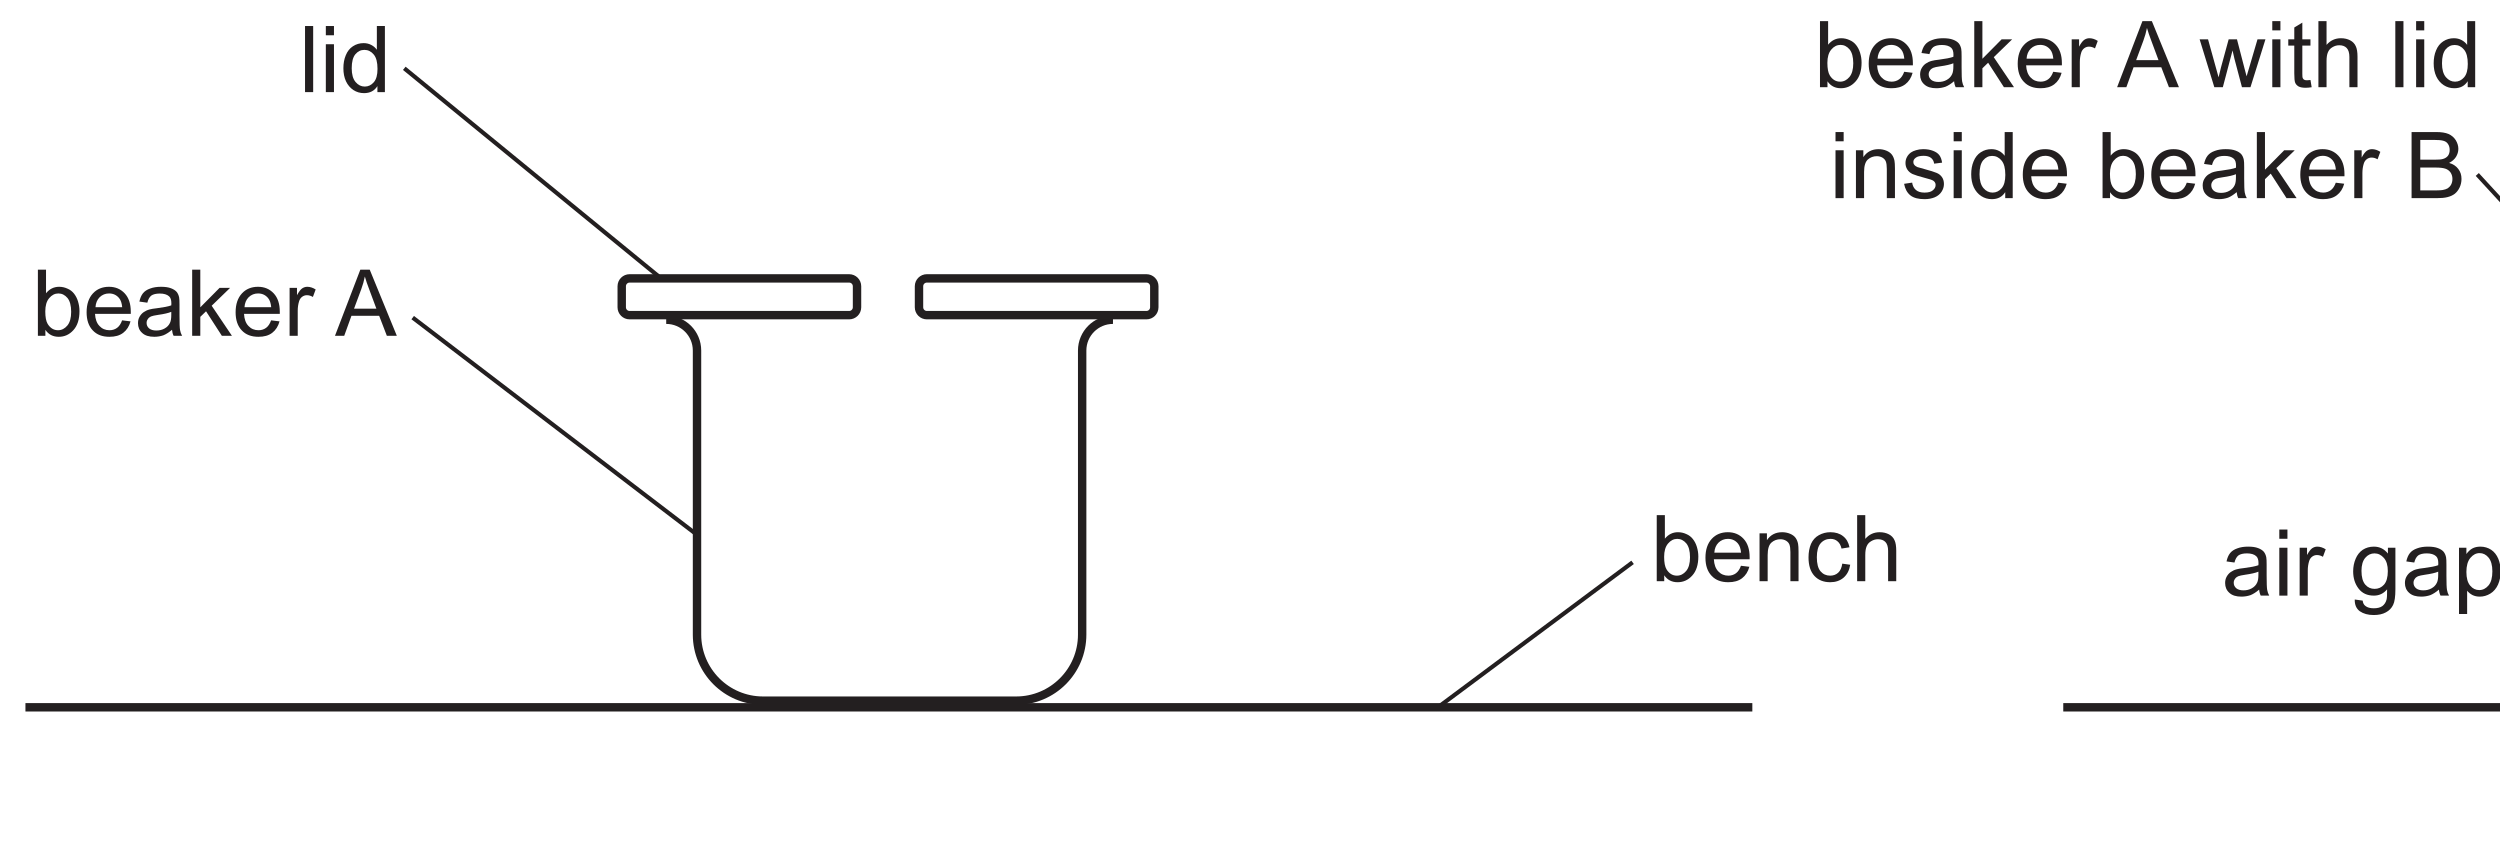
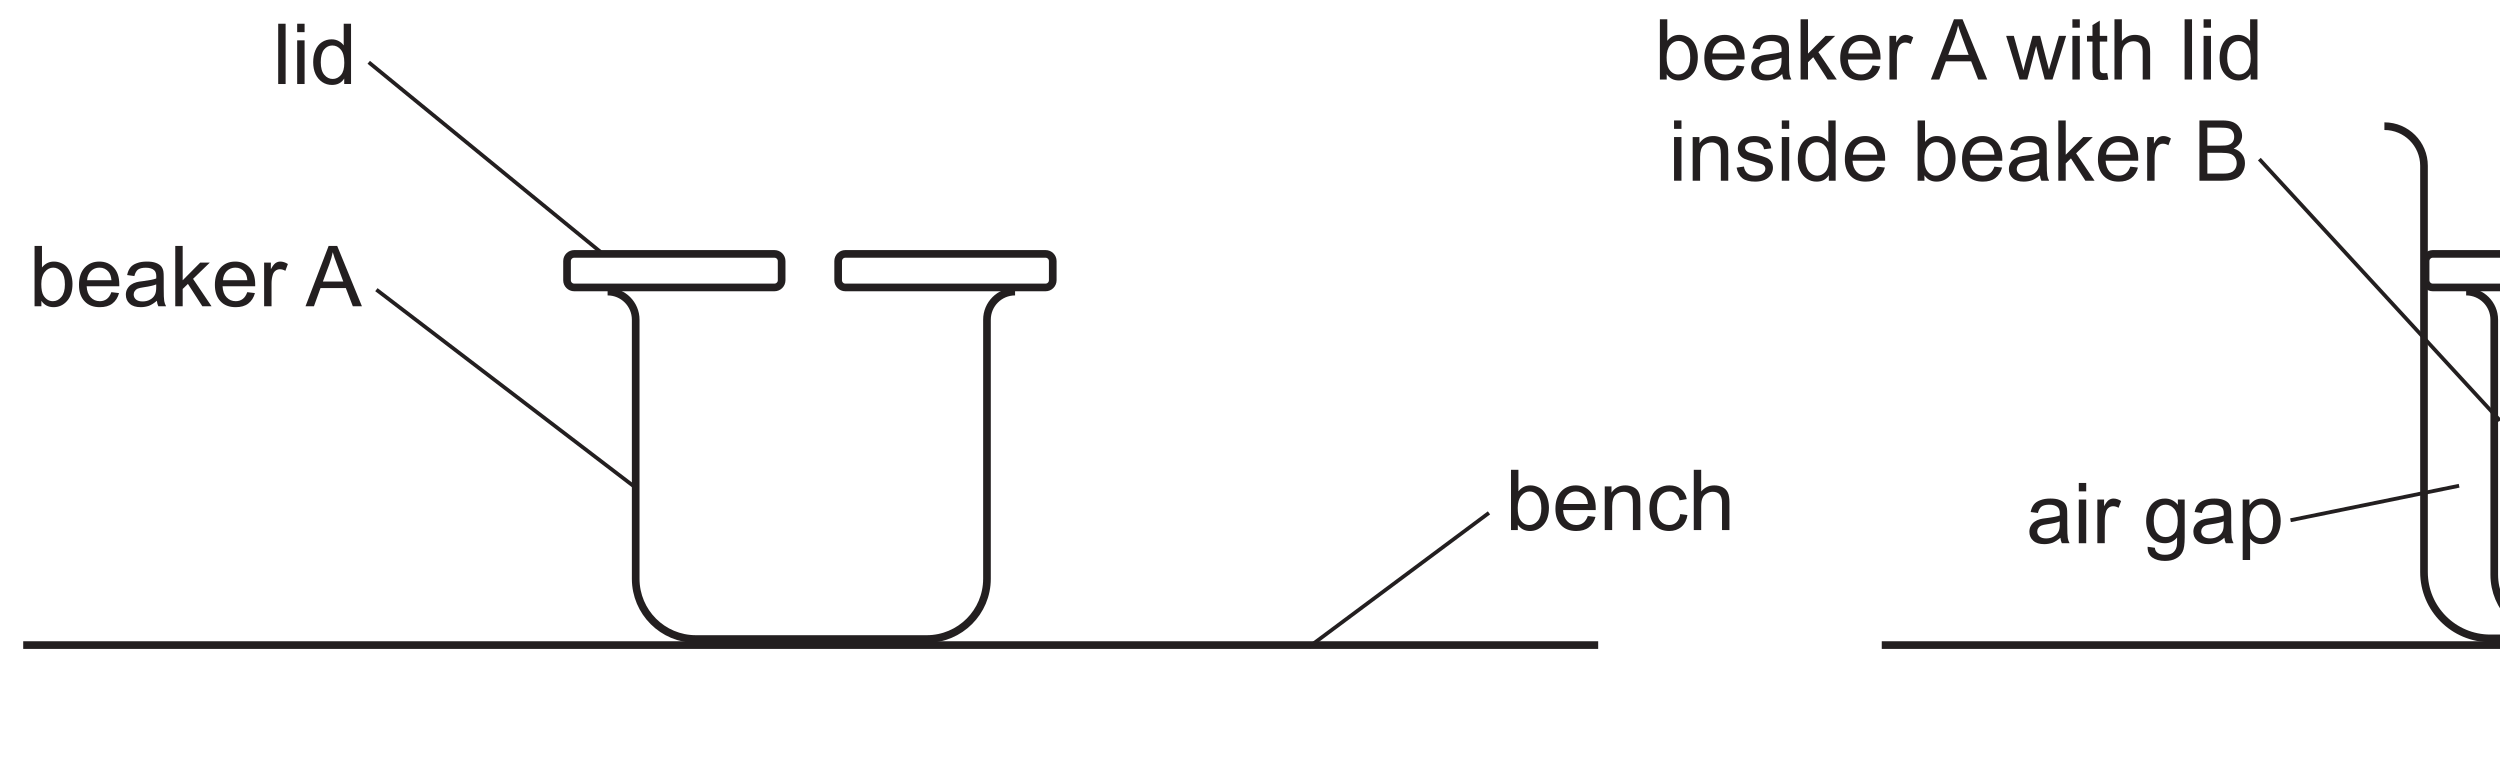
- <svg xmlns="http://www.w3.org/2000/svg" xmlns:xlink="http://www.w3.org/1999/xlink" data-id="0625_2022FM_62_q02b_fig2-2" data-width-mm="104.95" data-height-mm="35.5" data-measure="false" data-source="0625/62 FM 2022 p6" version="1.1" width="297.5" height="100.64" viewBox="0 0 297.5 100.64">
+ <svg xmlns="http://www.w3.org/2000/svg" xmlns:xlink="http://www.w3.org/1999/xlink" data-id="0625_2022FM_62_q02b_fig2-2" data-width-mm="115.07" data-height-mm="35.5" data-measure="false" data-source="0625/62 FM 2022 p6" version="1.1" width="326.195" height="100.64" viewBox="0 0 326.195 100.64">
  <defs>
    <clipPath id="clip_1">
-       <path transform="matrix(1,0,0,-1,-56.999,451.889)" d="M57 351.25H354.5V451.89H57Z" />
+       <path transform="matrix(1,0,0,-1,-56.999,451.889)" d="M57 351.25H383.195V451.89H57Z" />
    </clipPath>
    <clipPath id="clip_2">
      <path transform="matrix(1,0,0,-1,-56.999,451.889)" d="M0 0H595.276V841.89H0Z" />
    </clipPath>
    <clipPath id="clip_3">
      <path transform="matrix(1,0,0,-1,-56.999,451.889)" d="M0 0H595.276V841.89H0Z" />
    </clipPath>
    <clipPath id="clip_4">
      <path transform="matrix(1,0,0,-1,-56.999,451.889)" d="M108.227 586.97H487.048V741.052H108.227Z" />
    </clipPath>
    <clipPath id="clip_5">
      <path transform="matrix(1,0,0,-1,-56.999,451.889)" d="M108.227 586.97H487.048V741.052H108.227Z" />
    </clipPath>
    <clipPath id="clip_6">
-       <path transform="matrix(1,0,0,-1,-57,451.889)" d="M108.227 586.97H487.048V741.052H108.227Z" />
+       <path transform="matrix(1,0,0,-1,-56.999,451.889)" d="M108.227 586.97H487.048V741.052H108.227Z" />
    </clipPath>
    <clipPath id="clip_7">
-       <path transform="matrix(1,0,0,-1,-57,451.889)" d="M156.703 686.663C148.125 686.662 139.476 683.932 132.152 678.296 114.518 664.721 111.227 639.421 124.801 621.787 138.377 604.153 163.677 600.862 181.311 614.435 198.944 628.012 202.236 653.312 188.662 670.945 180.725 681.256 168.783 686.663 156.706 686.663 156.704 686.663 156.704 686.663 156.703 686.663" />
+       <path transform="matrix(1,0,0,-1,-56.999,451.889)" d="M156.703 686.663C148.125 686.662 139.476 683.932 132.152 678.296 114.518 664.721 111.227 639.421 124.801 621.787 138.377 604.153 163.677 600.862 181.311 614.435 198.944 628.012 202.236 653.312 188.662 670.945 180.725 681.256 168.783 686.663 156.706 686.663 156.704 686.663 156.704 686.663 156.703 686.663" />
    </clipPath>
    <clipPath id="clip_8">
-       <path transform="matrix(1,0,0,-1,-57,451.889)" d="M108.227 586.97H487.048V741.052H108.227Z" />
+       <path transform="matrix(1,0,0,-1,-56.999,451.889)" d="M108.227 586.97H487.048V741.052H108.227Z" />
    </clipPath>
    <clipPath id="clip_9">
-       <path transform="matrix(1,0,0,-1,-57.000,451.889)" d="M49.088 364.834H546.188V454.770H49.088Z" />
+       <path transform="matrix(1,0,0,-1,-57,451.889)" d="M49.088 364.834H546.188V454.770H49.088Z" />
    </clipPath>
    <path id="font_10_79" d="M.063 0V.715H.151V0H.063Z" />
    <path id="font_10_76" d="M.066 .615V.715H.154V.615H.066M.066 0V.518H.154V0H.066Z" />
    <path id="font_10_71" d="M.402 0V.065C.369 .013 .321-.011 .257-.011 .215-.011 .177-.000 .143 .022 .108 .045 .081 .077 .062 .117 .043 .158 .034 .205 .034 .258 .034 .310 .042 .357 .060 .399 .077 .441 .103 .474 .137 .496 .172 .519 .210 .530 .253 .530 .284 .530 .312 .523 .336 .510 .361 .497 .381 .479 .396 .458V.715H.483V0H.402M.124 .258C.124 .192 .138 .142 .166 .109 .194 .076 .227 .060 .265 .060 .304 .060 .336 .076 .363 .107 .390 .138 .403 .186 .403 .251 .403 .322 .390 .374 .362 .407 .335 .440 .301 .457 .261 .457 .222 .457 .190 .441 .163 .409 .137 .377 .124 .327 .124 .258Z" />
    <path id="font_10_69" d="M.146 0H.065V.715H.153V.460C.190 .506 .237 .530 .295 .530 .327 .530 .357 .523 .385 .510 .414 .498 .437 .480 .456 .456 .474 .433 .489 .405 .499 .372 .509 .339 .515 .304 .515 .267 .515 .178 .493 .109 .449 .061 .405 .012 .352-.011 .291-.011 .229-.011 .181 .013 .146 .064V0M.145 .263C.145 .201 .154 .156 .171 .128 .199 .083 .236 .060 .283 .060 .322 .060 .355 .077 .383 .110 .411 .143 .425 .193 .425 .259 .425 .327 .411 .377 .385 .409 .358 .441 .325 .458 .287 .458 .249 .458 .215 .441 .187 .407 .159 .374 .145 .326 .145 .263Z" />
    <path id="font_10_72" d="M.420 .167 .511 .156C.497 .103 .470 .061 .432 .032 .393 .002 .343-.011 .283-.011 .207-.011 .147 .011 .103 .058 .058 .105 .036 .170 .036 .254 .036 .342 .059 .409 .104 .458 .148 .506 .207 .530 .278 .530 .348 .530 .404 .506 .448 .459 .492 .412 .514 .346 .514 .260 .514 .255 .514 .247 .514 .237H.127C.130 .180 .146 .136 .175 .106 .204 .075 .240 .060 .284 .060 .316 .060 .343 .069 .366 .086 .389 .103 .407 .130 .420 .167M.132 .309H.421C.417 .353 .406 .385 .388 .407 .360 .441 .324 .458 .279 .458 .239 .458 .205 .444 .177 .417 .150 .390 .135 .354 .132 .309Z" />
    <path id="font_10_68" d="M.404 .065C.371 .037 .340 .017 .310 .005 .280-.005 .247-.011 .213-.011 .156-.011 .112 .002 .082 .030 .051 .057 .036 .093 .036 .136 .036 .162 .041 .185 .053 .206 .065 .227 .080 .244 .098 .256 .117 .269 .138 .279 .162 .285 .179 .290 .205 .294 .240 .298 .311 .307 .363 .317 .396 .329 .397 .341 .397 .348 .397 .351 .397 .387 .389 .412 .372 .427 .350 .447 .316 .457 .272 .457 .231 .457 .200 .449 .180 .435 .161 .420 .146 .395 .137 .358L.051 .370C.059 .407 .071 .436 .089 .459 .107 .482 .133 .499 .167 .511 .201 .524 .240 .530 .285 .530 .329 .530 .365 .525 .393 .514 .420 .504 .441 .490 .454 .475 .467 .459 .476 .439 .481 .415 .484 .400 .485 .373 .485 .334V.217C.485 .135 .487 .084 .491 .062 .495 .040 .502 .019 .513 0H.421C.412 .018 .406 .040 .404 .065M.396 .259C.365 .246 .317 .235 .253 .226 .217 .221 .191 .215 .176 .209 .161 .202 .150 .193 .142 .180 .133 .168 .129 .154 .129 .139 .129 .115 .138 .096 .156 .080 .174 .065 .200 .057 .234 .057 .268 .057 .298 .064 .324 .079 .351 .094 .370 .114 .382 .140 .392 .160 .396 .189 .396 .227V.259Z" />
    <path id="font_10_78" d="M.066 0V.715H.154V.308L.362 .518H.476L.277 .325 .496 0H.387L.216 .265 .154 .205V0H.066Z" />
    <path id="font_10_85" d="M.064 0V.518H.144V.439C.164 .476 .182 .500 .199 .512 .217 .524 .235 .530 .256 .530 .285 .530 .316 .520 .346 .501L.316 .420C.294 .433 .273 .439 .251 .439 .232 .439 .215 .433 .200 .422 .184 .410 .173 .394 .167 .374 .157 .342 .152 .308 .152 .271V0H.064Z" />
    <path id="font_10_3" d="" />
    <path id="font_10_36" d="M-.001 0 .273 .715H.375L.668 0H.560L.477 .216H.177L.099 0H-.001M.205 .293H.447L.373 .492C.350 .552 .333 .602 .322 .641 .313 .595 .300 .549 .283 .503L.205 .293Z" />
    <path id="font_10_81" d="M.065 0V.518H.145V.444C.183 .501 .238 .530 .310 .530 .341 .530 .370 .524 .396 .513 .422 .502 .442 .487 .455 .469 .468 .451 .477 .429 .482 .404 .485 .388 .487 .359 .487 .318V0H.399V.315C.399 .351 .395 .378 .389 .395 .382 .413 .370 .427 .352 .438 .335 .448 .314 .454 .291 .454 .254 .454 .221 .442 .194 .418 .167 .394 .153 .349 .153 .283V0H.065Z" />
    <path id="font_10_70" d="M.404 .190 .490 .178C.481 .119 .457 .072 .418 .038 .379 .005 .331-.011 .274-.011 .203-.011 .146 .011 .103 .057 .060 .104 .039 .170 .039 .257 .039 .313 .048 .362 .066 .404 .085 .446 .113 .477 .151 .498 .189 .519 .230 .530 .275 .530 .331 .530 .377 .516 .413 .487 .449 .459 .472 .419 .482 .367L.396 .353C.388 .388 .374 .414 .353 .431 .333 .449 .308 .458 .278 .458 .234 .458 .198 .442 .170 .410 .143 .378 .129 .328 .129 .259 .129 .190 .142 .139 .169 .107 .196 .076 .230 .060 .273 .060 .308 .060 .337 .071 .360 .092 .383 .113 .398 .146 .404 .190Z" />
    <path id="font_10_75" d="M.065 0V.715H.153V.458C.194 .506 .246 .530 .309 .530 .347 .530 .380 .522 .409 .507 .437 .492 .457 .471 .469 .444 .482 .418 .488 .379 .488 .328V0H.400V.328C.400 .372 .390 .404 .371 .424 .352 .444 .325 .454 .291 .454 .264 .454 .240 .447 .217 .433 .194 .420 .178 .402 .168 .378 .158 .355 .153 .324 .153 .283V0H.065Z" />
    <clipPath id="clip_11">
-       <path transform="matrix(1,0,0,-1,-57.000,451.889)" d="M49.088 364.834H546.188V454.770H49.088Z" />
+       <path transform="matrix(1,0,0,-1,-57,451.889)" d="M49.088 364.834H546.188V454.770H49.088Z" />
    </clipPath>
    <path id="font_10_74" d="M.049-.042 .135-.054C.138-.081 .148-.100 .165-.112 .186-.129 .216-.137 .254-.137 .295-.137 .326-.129 .348-.113 .370-.096 .385-.074 .393-.044 .398-.026 .400 .010 .399 .068 .361 .022 .313 0 .256 0 .185 0 .129 .025 .090 .077 .051 .128 .032 .190 .032 .262 .032 .311 .041 .357 .059 .399 .076 .440 .102 .473 .136 .496 .170 .518 .210 .530 .256 .530 .318 .530 .368 .505 .408 .455V.518H.489V.070C.489-.010 .481-.068 .464-.101 .448-.135 .422-.162 .386-.181 .350-.201 .306-.210 .254-.210 .193-.210 .143-.196 .104-.169 .066-.141 .048-.099 .049-.042M.122 .268C.122 .200 .136 .151 .163 .119 .190 .088 .223 .073 .264 .073 .305 .073 .338 .088 .366 .119 .393 .150 .407 .199 .407 .265 .407 .328 .393 .376 .364 .408 .336 .440 .302 .457 .263 .457 .224 .457 .190 .441 .163 .409 .136 .377 .122 .330 .122 .268Z" />
    <path id="font_10_83" d="M.065-.199V.518H.145V.450C.164 .477 .186 .497 .209 .510 .233 .523 .262 .530 .296 .530 .340 .530 .379 .518 .413 .496 .447 .473 .472 .441 .490 .399 .507 .358 .516 .312 .516 .263 .516 .210 .506 .162 .487 .119 .468 .077 .440 .044 .404 .022 .368-.000 .330-.011 .290-.011 .260-.011 .234-.005 .211 .006 .187 .019 .168 .034 .153 .053V-.199H.065M.145 .256C.145 .189 .159 .140 .186 .108 .213 .076 .245 .060 .284 .060 .323 .060 .356 .077 .384 .110 .412 .143 .426 .194 .426 .263 .426 .329 .412 .378 .385 .411 .358 .444 .325 .460 .288 .460 .250 .460 .217 .443 .188 .408 .159 .373 .145 .322 .145 .256Z" />
    <path id="font_10_90" d="M.161 0 .002 .518H.093L.176 .219 .207 .107C.208 .113 .217 .149 .233 .214L.316 .518H.406L.484 .217 .510 .118 .540 .218 .628 .518H.714L.552 0H.460L.378 .310 .358 .398 .253 0H.161Z" />
    <path id="font_10_87" d="M.257 .078 .270 .000C.245-.004 .223-.006 .204-.006 .172-.006 .147-.001 .129 .008 .112 .018 .099 .031 .092 .048 .085 .064 .082 .099 .082 .151V.450H.017V.518H.082V.646L.169 .699V.518H.257V.450H.169V.146C.169 .121 .170 .105 .174 .098 .177 .091 .182 .085 .189 .081 .196 .077 .206 .075 .219 .075 .229 .075 .241 .076 .257 .078Z" />
    <path id="font_10_86" d="M.030 .155 .117 .168C.122 .133 .136 .107 .158 .088 .180 .069 .211 .060 .251 .060 .292 .060 .322 .068 .341 .085 .361 .101 .371 .120 .371 .143 .371 .162 .362 .178 .345 .189 .333 .197 .303 .207 .255 .219 .190 .236 .146 .250 .121 .261 .096 .273 .077 .290 .064 .311 .051 .332 .045 .355 .045 .380 .045 .403 .050 .425 .061 .445 .071 .464 .086 .481 .104 .494 .118 .504 .136 .512 .160 .519 .184 .526 .209 .530 .236 .530 .277 .530 .312 .524 .343 .512 .374 .500 .396 .485 .411 .465 .426 .445 .436 .418 .441 .384L.355 .373C.352 .399 .340 .420 .322 .435 .303 .450 .276 .458 .242 .458 .202 .458 .173 .451 .156 .437 .138 .424 .130 .409 .130 .391 .130 .379 .133 .369 .141 .360 .148 .350 .159 .343 .174 .336 .183 .333 .209 .326 .252 .314 .314 .297 .357 .284 .382 .273 .407 .263 .426 .247 .440 .227 .454 .207 .461 .182 .461 .152 .461 .123 .452 .095 .435 .069 .418 .043 .394 .023 .361 .009 .329-.004 .293-.011 .252-.011 .185-.011 .133 .002 .098 .030 .063 .058 .040 .100 .030 .155Z" />
    <path id="font_10_37" d="M.073 0V.715H.341C.396 .715 .440 .708 .473 .694 .506 .679 .532 .657 .551 .627 .569 .597 .579 .566 .579 .533 .579 .502 .570 .474 .554 .447 .537 .420 .512 .398 .479 .381 .522 .369 .555 .347 .578 .316 .602 .286 .613 .249 .613 .208 .613 .174 .606 .143 .592 .114 .578 .085 .560 .063 .540 .047 .519 .031 .493 .019 .461 .011 .430 .003 .391 0 .346 0H.073M.167 .416H.322C.364 .416 .394 .418 .413 .424 .437 .431 .455 .443 .467 .459 .479 .476 .485 .496 .485 .521 .485 .545 .480 .566 .468 .584 .457 .602 .441 .614 .419 .620 .398 .627 .362 .630 .311 .630H.167V.416M.167 .084H.346C.376 .084 .398 .086 .410 .088 .432 .092 .450 .098 .465 .107 .479 .117 .492 .130 .501 .147 .510 .165 .515 .185 .515 .208 .515 .234 .508 .257 .495 .277 .481 .297 .462 .311 .438 .319 .413 .327 .379 .331 .333 .331H.167V.084Z" />
    <clipPath id="clip_12">
-       <path transform="matrix(1,0,0,-1,-57.000,451.889)" d="M49.088 364.834H546.188V454.770H49.088Z" />
+       <path transform="matrix(1,0,0,-1,-56.999,451.889)" d="M49.088 364.834H546.188V454.770H49.088Z" />
    </clipPath>
  </defs>
  <g clip-path="url(#clip_1)">
    <g clip-path="url(#clip_2)">
      <g clip-path="url(#clip_3)" />
      <g clip-path="url(#clip_4)" />
      <g clip-path="url(#clip_5)" />
      <g clip-path="url(#clip_6)" />
      <g clip-path="url(#clip_7)" />
      <g clip-path="url(#clip_8)" />
      <path transform="matrix(1,0,0,-1,3.028,84.169)" stroke-width="1" stroke-linecap="butt" stroke-miterlimit="4" stroke-linejoin="miter" fill="none" stroke="#231f20" d="M0 0H205.5" />
      <g clip-path="url(#clip_9)">
        <path transform="matrix(1,0,0,-1,132.445,38.046)" stroke-width="1" stroke-linecap="butt" stroke-miterlimit="4" stroke-linejoin="miter" fill="none" stroke="#231f20" d="M0 0V0C-2.025 0-3.667-1.642-3.667-3.667V-37.473C-3.667-41.814-7.186-45.333-11.527-45.333H-25.417-27.75-41.64C-45.981-45.333-49.5-41.814-49.5-37.473V-3.667C-49.5-1.642-51.142 0-53.167 0" />
        <path transform="matrix(1,0,0,-1,101.051,37.504)" stroke-width="1" stroke-linecap="butt" stroke-miterlimit="4" stroke-linejoin="miter" fill="none" stroke="#231f20" d="M0 0H-26.13C-26.646 0-27.065 .419-27.065 .935V3.44C-27.065 3.956-26.646 4.375-26.13 4.375H0C.516 4.375 .935 3.956 .935 3.44V.935C.935 .419 .516 0 0 0Z" />
        <path transform="matrix(1,0,0,-1,136.426,37.504)" stroke-width="1" stroke-linecap="butt" stroke-miterlimit="4" stroke-linejoin="miter" fill="none" stroke="#231f20" d="M0 0H-26.13C-26.646 0-27.065 .419-27.065 .935V3.44C-27.065 3.956-26.646 4.375-26.13 4.375H0C.516 4.375 .935 3.956 .935 3.44V.935C.935 .419 .516 0 0 0Z" />
      </g>
      <path transform="matrix(1,0,0,-1,78.361,32.879)" stroke-width=".5" stroke-linecap="butt" stroke-miterlimit="4" stroke-linejoin="miter" fill="none" stroke="#231f20" d="M0 0-30.25 24.75" />
      <path transform="matrix(1,0,0,-1,82.611,63.379)" stroke-width=".5" stroke-linecap="butt" stroke-miterlimit="4" stroke-linejoin="miter" fill="none" stroke="#231f20" d="M0 0-33.5 25.583" />
      <path transform="matrix(1,0,0,-1,170.778,84.419)" stroke-width=".5" stroke-linecap="butt" stroke-miterlimit="4" stroke-linejoin="miter" fill="none" stroke="#231f20" d="M0 0 23.5 17.5" />
      <use data-text="l" xlink:href="#font_10_79" transform="matrix(11,0,0,-11,35.606,10.962)" fill="#231f20" />
      <use data-text="i" xlink:href="#font_10_76" transform="matrix(11,0,0,-11,38.048,10.962)" fill="#231f20" />
      <use data-text="d" xlink:href="#font_10_71" transform="matrix(11,0,0,-11,40.490,10.962)" fill="#231f20" />
      <use data-text="b" xlink:href="#font_10_69" transform="matrix(11,0,0,-11,3.794,39.958)" fill="#231f20" />
      <use data-text="e" xlink:href="#font_10_72" transform="matrix(11,0,0,-11,9.910,39.958)" fill="#231f20" />
      <use data-text="a" xlink:href="#font_10_68" transform="matrix(11,0,0,-11,16.026,39.958)" fill="#231f20" />
      <use data-text="k" xlink:href="#font_10_78" transform="matrix(11,0,0,-11,22.142,39.958)" fill="#231f20" />
      <use data-text="e" xlink:href="#font_10_72" transform="matrix(11,0,0,-11,27.642,39.958)" fill="#231f20" />
      <use data-text="r" xlink:href="#font_10_85" transform="matrix(11,0,0,-11,33.758,39.958)" fill="#231f20" />
      <use data-text="A" xlink:href="#font_10_36" transform="matrix(11,0,0,-11,39.874,39.958)" fill="#231f20" />
      <use data-text="b" xlink:href="#font_10_69" transform="matrix(11,0,0,-11,196.437,69.163)" fill="#231f20" />
      <use data-text="e" xlink:href="#font_10_72" transform="matrix(11,0,0,-11,202.553,69.163)" fill="#231f20" />
      <use data-text="n" xlink:href="#font_10_81" transform="matrix(11,0,0,-11,208.669,69.163)" fill="#231f20" />
      <use data-text="c" xlink:href="#font_10_70" transform="matrix(11,0,0,-11,214.785,69.163)" fill="#231f20" />
      <use data-text="h" xlink:href="#font_10_75" transform="matrix(11,0,0,-11,220.285,69.163)" fill="#231f20" />
      <path transform="matrix(1,0,0,-1,245.528,84.169)" stroke-width="1" stroke-linecap="butt" stroke-miterlimit="4" stroke-linejoin="miter" fill="none" stroke="#231f20" d="M0 0H205.5" />
-       <g clip-path="url(#clip_11)" />
+       <g clip-path="url(#clip_11)">
+         <path transform="matrix(1,0,0,-1,374.945,38.046)" stroke-width="1" stroke-linecap="butt" stroke-miterlimit="4" stroke-linejoin="miter" fill="none" stroke="#231f20" d="M0 0V0C-2.025 0-3.667-1.642-3.667-3.667V-36.933C-3.667-41.275-7.186-44.794-11.527-44.794H-25.417-27.75-41.64C-45.981-44.794-49.5-41.275-49.5-36.933V-3.667C-49.5-1.642-51.142 0-53.167 0" />
+         <path transform="matrix(1,0,0,-1,343.551,37.504)" stroke-width="1" stroke-linecap="butt" stroke-miterlimit="4" stroke-linejoin="miter" fill="none" stroke="#231f20" d="M0 0H-26.13C-26.646 0-27.065 .419-27.065 .935V3.44C-27.065 3.956-26.646 4.375-26.13 4.375H0C.516 4.375 .935 3.956 .935 3.44V.935C.935 .419 .516 0 0 0Z" />
+       </g>
      <path transform="matrix(1,0,0,-1,326.195,54.879)" stroke-width=".5" stroke-linecap="butt" stroke-miterlimit="4" stroke-linejoin="miter" fill="none" stroke="#231f20" d="M0 0-31.4 34.116" />
      <path transform="matrix(1,0,0,-1,320.861,63.379)" stroke-width=".5" stroke-linecap="butt" stroke-miterlimit="4" stroke-linejoin="miter" fill="none" stroke="#231f20" d="M0 0-22-4.5" />
      <use data-text="a" xlink:href="#font_10_68" transform="matrix(11,0,0,-11,264.395,70.879)" fill="#231f20" />
      <use data-text="i" xlink:href="#font_10_76" transform="matrix(11,0,0,-11,270.511,70.879)" fill="#231f20" />
      <use data-text="r" xlink:href="#font_10_85" transform="matrix(11,0,0,-11,272.953,70.879)" fill="#231f20" />
      <use data-text="g" xlink:href="#font_10_74" transform="matrix(11,0,0,-11,279.674,70.879)" fill="#231f20" />
      <use data-text="a" xlink:href="#font_10_68" transform="matrix(11,0,0,-11,285.790,70.879)" fill="#231f20" />
      <use data-text="p" xlink:href="#font_10_83" transform="matrix(11,0,0,-11,291.906,70.879)" fill="#231f20" />
      <use data-text="b" xlink:href="#font_10_69" transform="matrix(11,0,0,-11,215.863,10.379)" fill="#231f20" />
      <use data-text="e" xlink:href="#font_10_72" transform="matrix(11,0,0,-11,221.979,10.379)" fill="#231f20" />
      <use data-text="a" xlink:href="#font_10_68" transform="matrix(11,0,0,-11,228.095,10.379)" fill="#231f20" />
      <use data-text="k" xlink:href="#font_10_78" transform="matrix(11,0,0,-11,234.211,10.379)" fill="#231f20" />
      <use data-text="e" xlink:href="#font_10_72" transform="matrix(11,0,0,-11,239.711,10.379)" fill="#231f20" />
      <use data-text="r" xlink:href="#font_10_85" transform="matrix(11,0,0,-11,245.827,10.379)" fill="#231f20" />
      <use data-text="A" xlink:href="#font_10_36" transform="matrix(11,0,0,-11,251.946,10.379)" fill="#231f20" />
      <use data-text="w" xlink:href="#font_10_90" transform="matrix(11,0,0,-11,261.734,10.379)" fill="#231f20" />
      <use data-text="i" xlink:href="#font_10_76" transform="matrix(11,0,0,-11,269.676,10.379)" fill="#231f20" />
      <use data-text="t" xlink:href="#font_10_87" transform="matrix(11,0,0,-11,272.118,10.379)" fill="#231f20" />
      <use data-text="h" xlink:href="#font_10_75" transform="matrix(11,0,0,-11,275.176,10.379)" fill="#231f20" />
      <use data-text="l" xlink:href="#font_10_79" transform="matrix(11,0,0,-11,284.350,10.379)" fill="#231f20" />
      <use data-text="i" xlink:href="#font_10_76" transform="matrix(11,0,0,-11,286.792,10.379)" fill="#231f20" />
      <use data-text="d" xlink:href="#font_10_71" transform="matrix(11,0,0,-11,289.234,10.379)" fill="#231f20" />
      <use data-text="i" xlink:href="#font_10_76" transform="matrix(11,0,0,-11,217.700,23.579)" fill="#231f20" />
      <use data-text="n" xlink:href="#font_10_81" transform="matrix(11,0,0,-11,220.142,23.579)" fill="#231f20" />
      <use data-text="s" xlink:href="#font_10_86" transform="matrix(11,0,0,-11,226.258,23.579)" fill="#231f20" />
      <use data-text="i" xlink:href="#font_10_76" transform="matrix(11,0,0,-11,231.758,23.579)" fill="#231f20" />
      <use data-text="d" xlink:href="#font_10_71" transform="matrix(11,0,0,-11,234.200,23.579)" fill="#231f20" />
      <use data-text="e" xlink:href="#font_10_72" transform="matrix(11,0,0,-11,240.316,23.579)" fill="#231f20" />
      <use data-text="b" xlink:href="#font_10_69" transform="matrix(11,0,0,-11,249.490,23.579)" fill="#231f20" />
      <use data-text="e" xlink:href="#font_10_72" transform="matrix(11,0,0,-11,255.606,23.579)" fill="#231f20" />
      <use data-text="a" xlink:href="#font_10_68" transform="matrix(11,0,0,-11,261.722,23.579)" fill="#231f20" />
      <use data-text="k" xlink:href="#font_10_78" transform="matrix(11,0,0,-11,267.838,23.579)" fill="#231f20" />
      <use data-text="e" xlink:href="#font_10_72" transform="matrix(11,0,0,-11,273.338,23.579)" fill="#231f20" />
      <use data-text="r" xlink:href="#font_10_85" transform="matrix(11,0,0,-11,279.454,23.579)" fill="#231f20" />
      <use data-text="B" xlink:href="#font_10_37" transform="matrix(11,0,0,-11,286.175,23.579)" fill="#231f20" />
-       <g clip-path="url(#clip_12)" />
+       <g clip-path="url(#clip_12)">
+         <path transform="matrix(1,0,0,-1,385.445,16.463)" stroke-width="1" stroke-linecap="butt" stroke-miterlimit="4" stroke-linejoin="miter" fill="none" stroke="#231f20" d="M0 0V0C-2.853 0-5.167-2.313-5.167-5.167V-58.179C-5.167-62.959-9.041-66.833-13.821-66.833H-36.167-38.167-60.512C-65.292-66.833-69.167-62.959-69.167-58.179V-5.167C-69.167-2.313-71.48 0-74.333 0" />
+       </g>
    </g>
  </g>
</svg>
